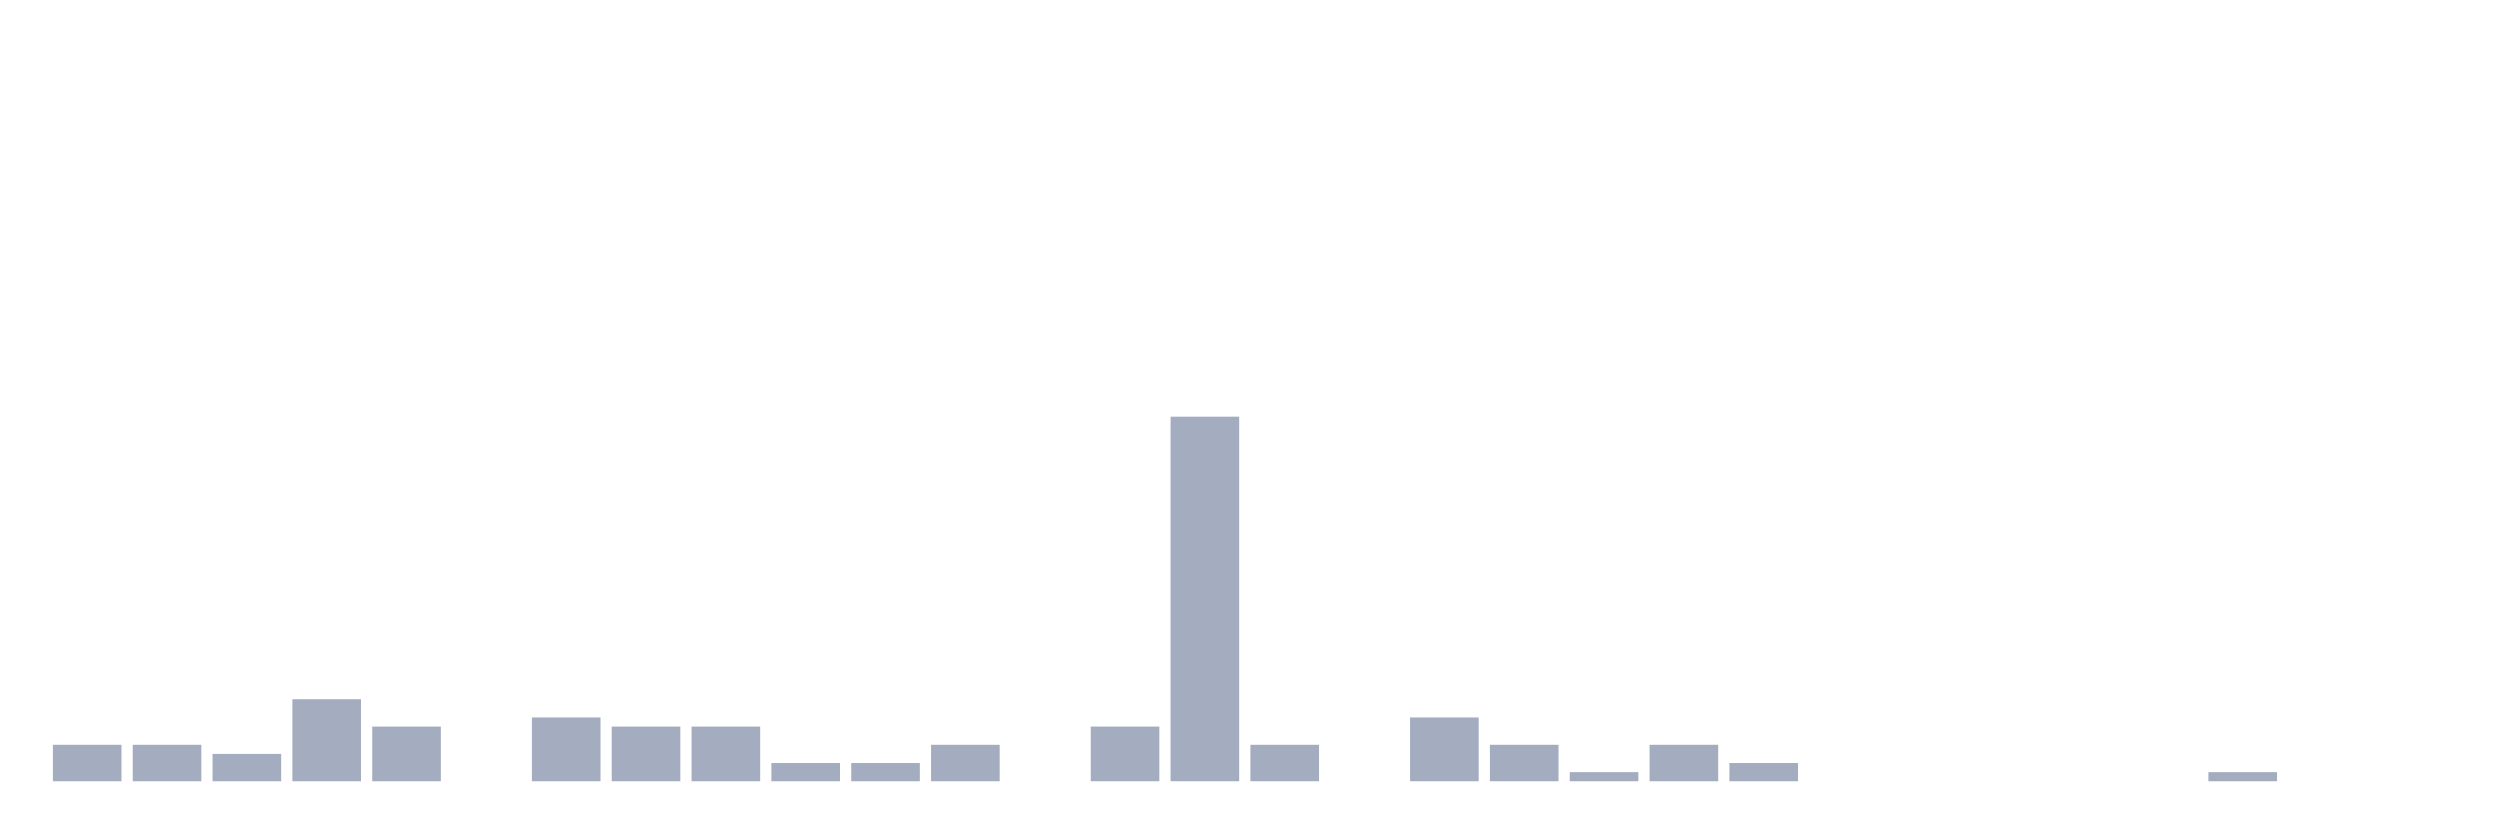
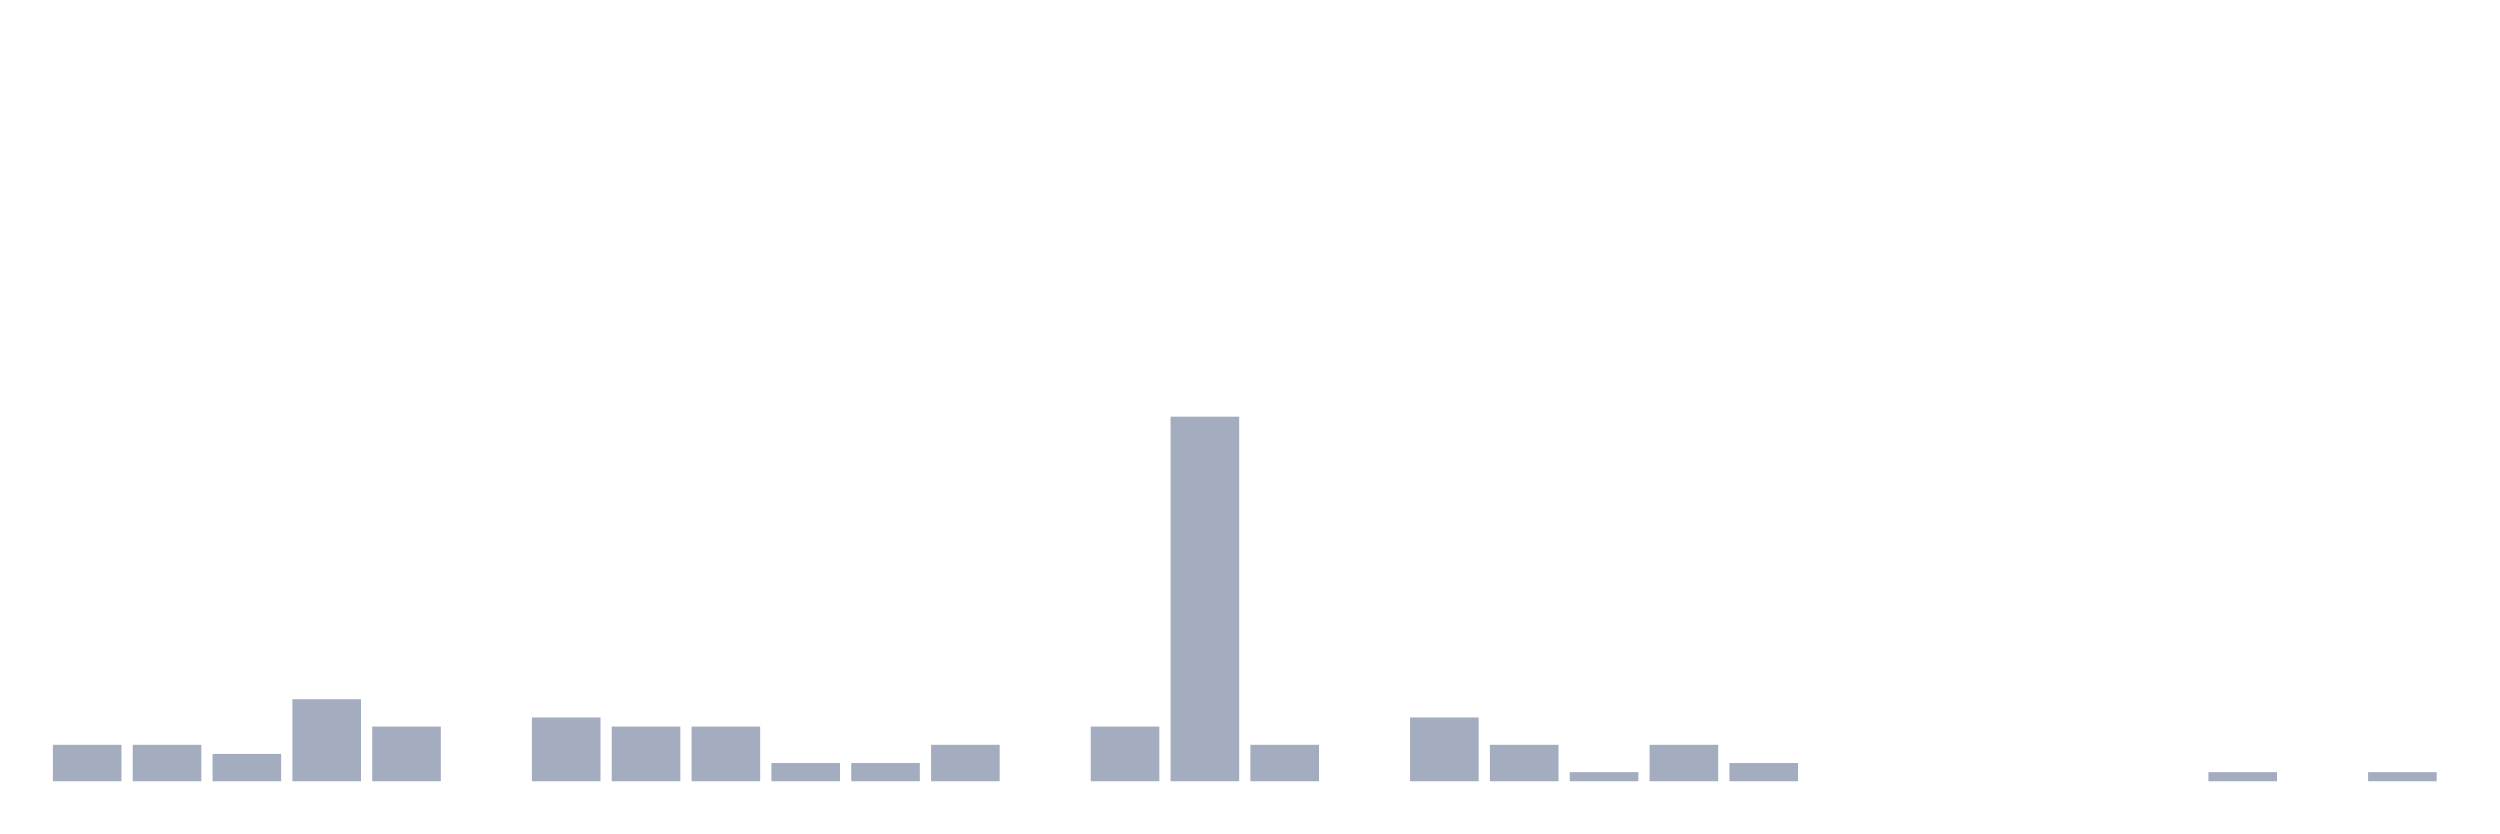
<svg xmlns="http://www.w3.org/2000/svg" viewBox="0 0 480 160">
  <g transform="translate(10,10)">
    <rect class="bar" x="0.153" width="13.175" y="133" height="7" fill="rgb(164,173,192)" />
    <rect class="bar" x="15.482" width="13.175" y="133" height="7" fill="rgb(164,173,192)" />
    <rect class="bar" x="30.81" width="13.175" y="134.75" height="5.25" fill="rgb(164,173,192)" />
    <rect class="bar" x="46.138" width="13.175" y="124.25" height="15.75" fill="rgb(164,173,192)" />
    <rect class="bar" x="61.466" width="13.175" y="129.5" height="10.5" fill="rgb(164,173,192)" />
    <rect class="bar" x="76.794" width="13.175" y="140" height="0" fill="rgb(164,173,192)" />
    <rect class="bar" x="92.123" width="13.175" y="127.75" height="12.25" fill="rgb(164,173,192)" />
    <rect class="bar" x="107.451" width="13.175" y="129.5" height="10.5" fill="rgb(164,173,192)" />
    <rect class="bar" x="122.779" width="13.175" y="129.5" height="10.5" fill="rgb(164,173,192)" />
    <rect class="bar" x="138.107" width="13.175" y="136.5" height="3.5" fill="rgb(164,173,192)" />
    <rect class="bar" x="153.436" width="13.175" y="136.5" height="3.5" fill="rgb(164,173,192)" />
    <rect class="bar" x="168.764" width="13.175" y="133" height="7" fill="rgb(164,173,192)" />
    <rect class="bar" x="184.092" width="13.175" y="140" height="0" fill="rgb(164,173,192)" />
    <rect class="bar" x="199.42" width="13.175" y="129.5" height="10.5" fill="rgb(164,173,192)" />
    <rect class="bar" x="214.748" width="13.175" y="70" height="70" fill="rgb(164,173,192)" />
    <rect class="bar" x="230.077" width="13.175" y="133" height="7" fill="rgb(164,173,192)" />
    <rect class="bar" x="245.405" width="13.175" y="140" height="0" fill="rgb(164,173,192)" />
    <rect class="bar" x="260.733" width="13.175" y="127.75" height="12.25" fill="rgb(164,173,192)" />
    <rect class="bar" x="276.061" width="13.175" y="133" height="7" fill="rgb(164,173,192)" />
    <rect class="bar" x="291.39" width="13.175" y="138.25" height="1.75" fill="rgb(164,173,192)" />
    <rect class="bar" x="306.718" width="13.175" y="133" height="7" fill="rgb(164,173,192)" />
    <rect class="bar" x="322.046" width="13.175" y="136.5" height="3.5" fill="rgb(164,173,192)" />
    <rect class="bar" x="337.374" width="13.175" y="140" height="0" fill="rgb(164,173,192)" />
    <rect class="bar" x="352.702" width="13.175" y="140" height="0" fill="rgb(164,173,192)" />
    <rect class="bar" x="368.031" width="13.175" y="140" height="0" fill="rgb(164,173,192)" />
    <rect class="bar" x="383.359" width="13.175" y="140" height="0" fill="rgb(164,173,192)" />
    <rect class="bar" x="398.687" width="13.175" y="140" height="0" fill="rgb(164,173,192)" />
    <rect class="bar" x="414.015" width="13.175" y="138.25" height="1.75" fill="rgb(164,173,192)" />
    <rect class="bar" x="429.344" width="13.175" y="140" height="0" fill="rgb(164,173,192)" />
-     <rect class="bar" x="444.672" width="13.175" y="140" height="0" fill="rgb(164,173,192)" />
+     <rect class="bar" x="444.672" width="13.175" y="138.25" height="1.75" fill="rgb(164,173,192)" />
  </g>
</svg>
